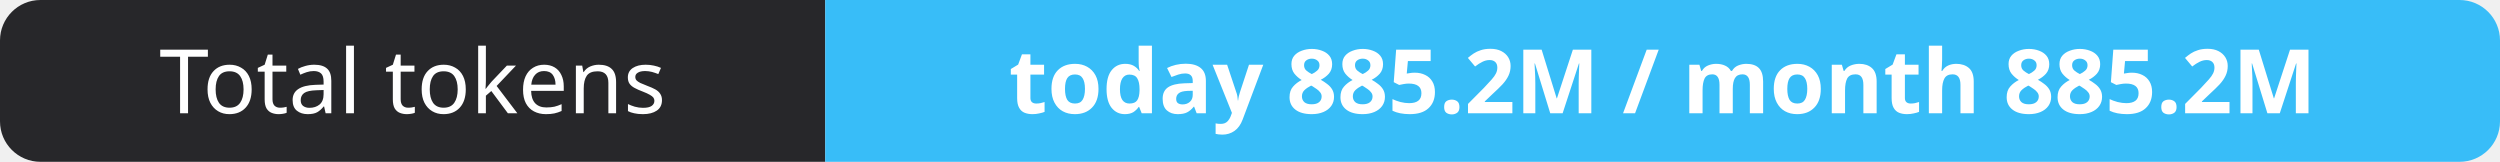
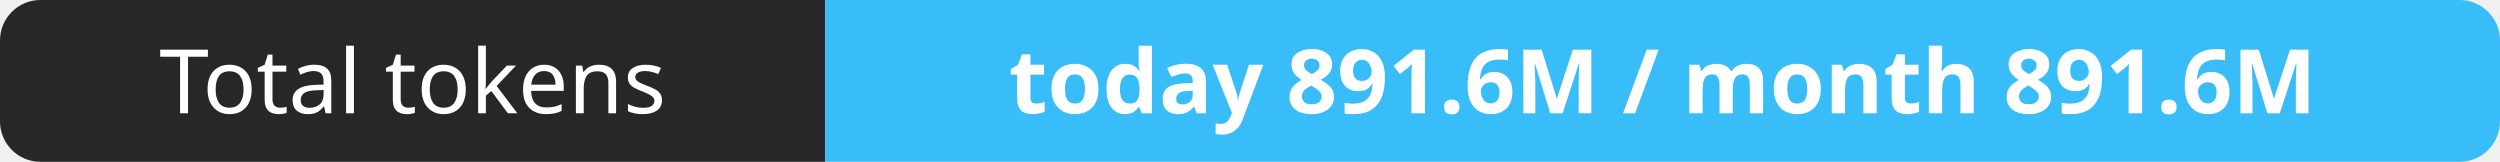
- <svg xmlns="http://www.w3.org/2000/svg" width="309" height="20" role="img" aria-label="Total tokens: today 885.2M / month 885.2M">
+ <svg xmlns="http://www.w3.org/2000/svg" width="309" height="20" role="img" aria-label="Total tokens: today 891.6M / month 891.6M">
  <clipPath id="r">
    <rect width="309" height="20" rx="5" fill="#fff" />
  </clipPath>
  <g clip-path="url(#r)">
    <rect width="102" height="20" fill="#27272a" />
    <rect x="102" width="207" height="20" fill="#38bdf8" />
  </g>
  <g fill="#fff" text-anchor="middle" font-family="Verdana,Geneva,sans-serif" font-size="11">
    <text x="51.0" y="14">Total tokens</text>
-     <text x="205.5" y="14" font-weight="700">today 885.2M / month 885.2M</text>
+     <text x="205.5" y="14" font-weight="700">today 891.6M / month 891.6M</text>
  </g>
</svg>
